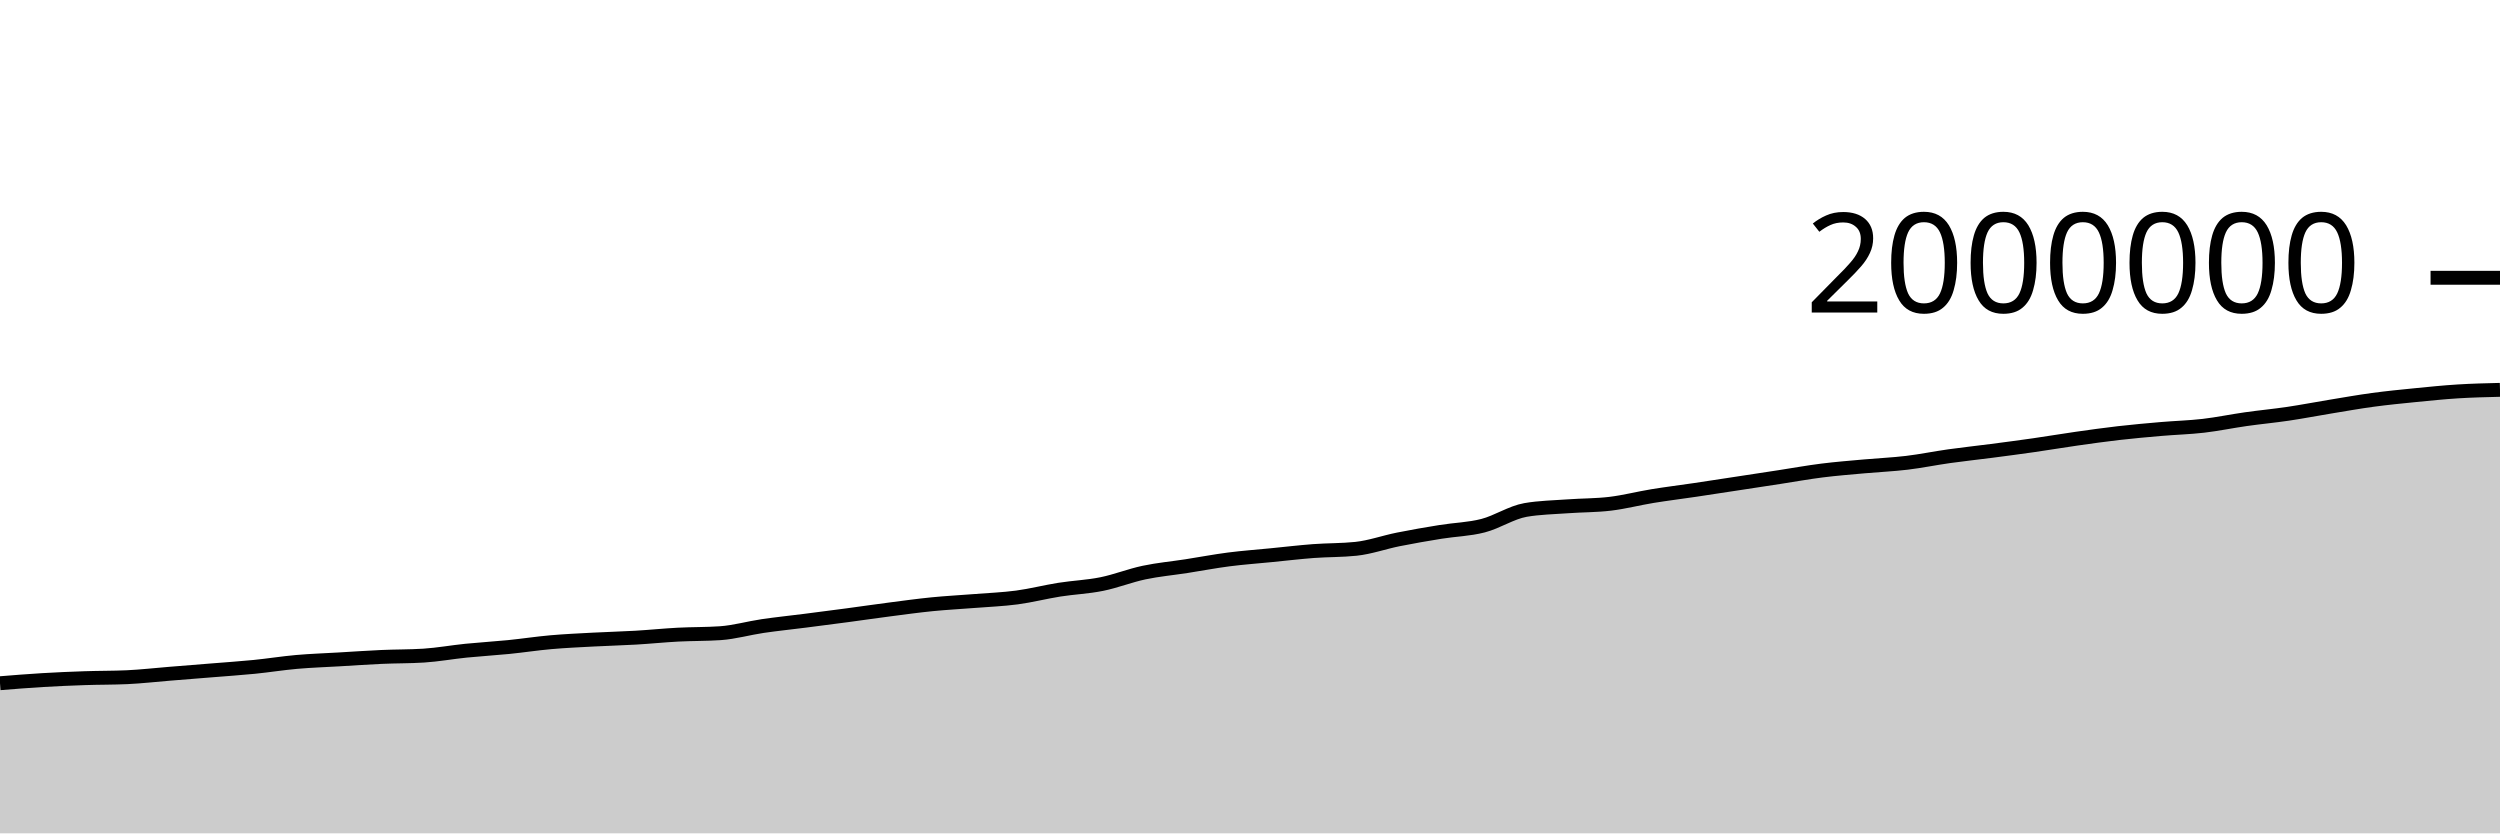
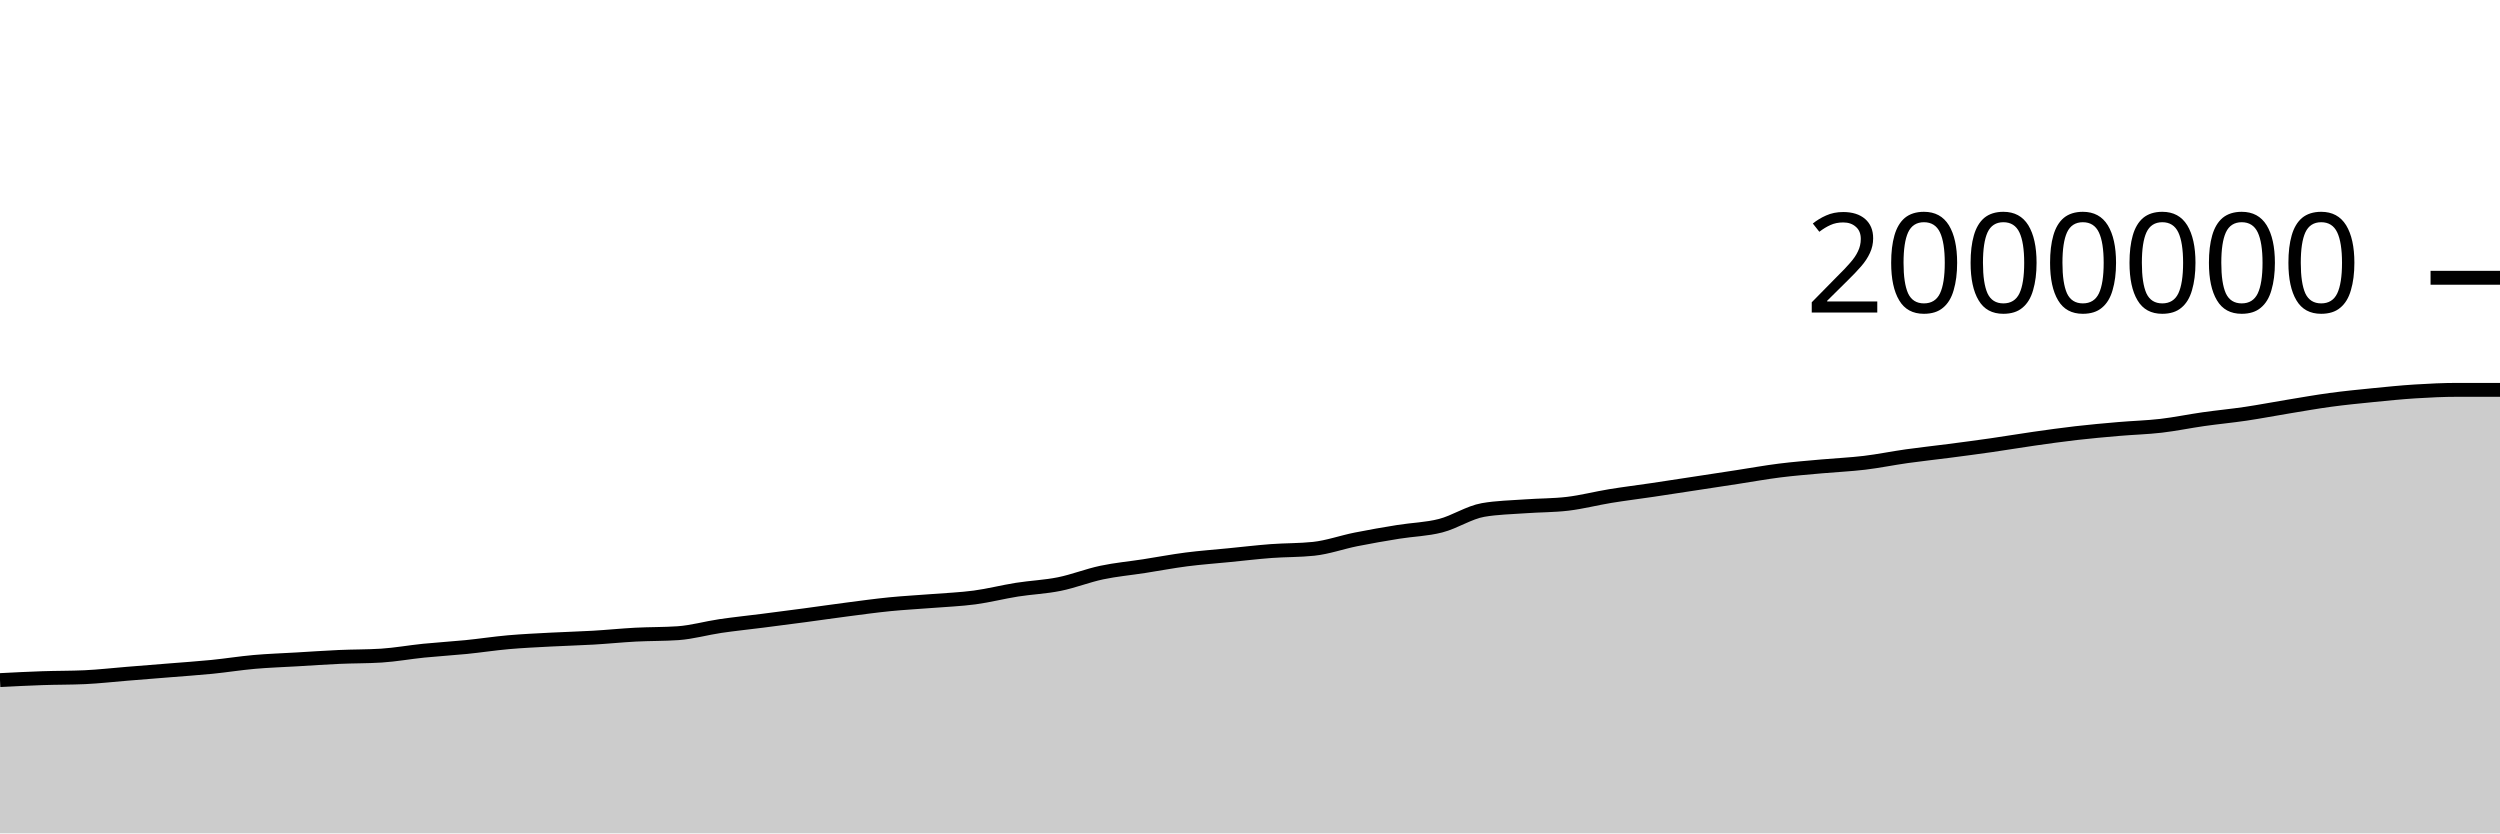
<svg xmlns="http://www.w3.org/2000/svg" viewBox="0 0 180 60">
  <g transform="translate(0,20)">
-     <path class="area" fill="rgba(0, 0, 0, 0.2)" d="M0,29.192C1.017,29.11,2.034,29.028,3.051,28.967C4.068,28.906,5.085,28.862,6.102,28.828C7.119,28.793,8.136,28.804,9.153,28.758C10.169,28.711,11.186,28.593,12.203,28.511C13.22,28.429,14.237,28.349,15.254,28.266C16.271,28.183,17.288,28.116,18.305,28.015C19.322,27.914,20.339,27.749,21.356,27.659C22.373,27.569,23.39,27.537,24.407,27.477C25.424,27.417,26.441,27.346,27.458,27.3C28.475,27.254,29.492,27.268,30.508,27.204C31.525,27.139,32.542,26.952,33.559,26.849C34.576,26.747,35.593,26.689,36.61,26.588C37.627,26.486,38.644,26.329,39.661,26.239C40.678,26.15,41.695,26.104,42.712,26.05C43.729,25.995,44.746,25.971,45.763,25.912C46.78,25.853,47.797,25.748,48.814,25.694C49.831,25.641,50.847,25.66,51.864,25.59C52.881,25.52,53.898,25.225,54.915,25.075C55.932,24.926,56.949,24.823,57.966,24.693C58.983,24.563,60,24.431,61.017,24.296C62.034,24.16,63.051,24.01,64.068,23.879C65.085,23.747,66.102,23.606,67.119,23.505C68.136,23.404,69.153,23.353,70.169,23.272C71.186,23.191,72.203,23.153,73.22,23.018C74.237,22.882,75.254,22.618,76.271,22.457C77.288,22.297,78.305,22.259,79.322,22.053C80.339,21.848,81.356,21.44,82.373,21.225C83.39,21.01,84.407,20.92,85.424,20.762C86.441,20.604,87.458,20.409,88.475,20.278C89.492,20.147,90.508,20.075,91.525,19.974C92.542,19.874,93.559,19.753,94.576,19.676C95.593,19.6,96.61,19.622,97.627,19.515C98.644,19.408,99.661,19.04,100.678,18.837C101.695,18.633,102.712,18.458,103.729,18.294C104.746,18.129,105.763,18.112,106.78,17.849C107.797,17.587,108.814,16.897,109.831,16.719C110.847,16.542,111.864,16.529,112.881,16.454C113.898,16.379,114.915,16.393,115.932,16.271C116.949,16.149,117.966,15.883,118.983,15.717C120,15.551,121.017,15.427,122.034,15.276C123.051,15.125,124.068,14.967,125.085,14.812C126.102,14.657,127.119,14.502,128.136,14.346C129.153,14.19,130.169,14.005,131.186,13.877C132.203,13.749,133.22,13.671,134.237,13.578C135.254,13.486,136.271,13.444,137.288,13.322C138.305,13.2,139.322,12.99,140.339,12.847C141.356,12.704,142.373,12.597,143.39,12.464C144.407,12.332,145.424,12.198,146.441,12.052C147.458,11.906,148.475,11.733,149.492,11.588C150.508,11.443,151.525,11.3,152.542,11.183C153.559,11.067,154.576,10.975,155.593,10.888C156.61,10.8,157.627,10.775,158.644,10.657C159.661,10.539,160.678,10.325,161.695,10.181C162.712,10.036,163.729,9.942,164.746,9.791C165.763,9.64,166.78,9.442,167.797,9.276C168.814,9.109,169.831,8.927,170.847,8.79C171.864,8.652,172.881,8.552,173.898,8.451C174.915,8.35,175.932,8.246,176.949,8.182C177.966,8.118,178.983,8.094,180,8.069L180,40C178.983,40,177.966,40,176.949,40C175.932,40,174.915,40,173.898,40C172.881,40,171.864,40,170.847,40C169.831,40,168.814,40,167.797,40C166.78,40,165.763,40,164.746,40C163.729,40,162.712,40,161.695,40C160.678,40,159.661,40,158.644,40C157.627,40,156.61,40,155.593,40C154.576,40,153.559,40,152.542,40C151.525,40,150.508,40,149.492,40C148.475,40,147.458,40,146.441,40C145.424,40,144.407,40,143.39,40C142.373,40,141.356,40,140.339,40C139.322,40,138.305,40,137.288,40C136.271,40,135.254,40,134.237,40C133.22,40,132.203,40,131.186,40C130.169,40,129.153,40,128.136,40C127.119,40,126.102,40,125.085,40C124.068,40,123.051,40,122.034,40C121.017,40,120,40,118.983,40C117.966,40,116.949,40,115.932,40C114.915,40,113.898,40,112.881,40C111.864,40,110.847,40,109.831,40C108.814,40,107.797,40,106.78,40C105.763,40,104.746,40,103.729,40C102.712,40,101.695,40,100.678,40C99.661,40,98.644,40,97.627,40C96.61,40,95.593,40,94.576,40C93.559,40,92.542,40,91.525,40C90.508,40,89.492,40,88.475,40C87.458,40,86.441,40,85.424,40C84.407,40,83.39,40,82.373,40C81.356,40,80.339,40,79.322,40C78.305,40,77.288,40,76.271,40C75.254,40,74.237,40,73.22,40C72.203,40,71.186,40,70.169,40C69.153,40,68.136,40,67.119,40C66.102,40,65.085,40,64.068,40C63.051,40,62.034,40,61.017,40C60,40,58.983,40,57.966,40C56.949,40,55.932,40,54.915,40C53.898,40,52.881,40,51.864,40C50.847,40,49.831,40,48.814,40C47.797,40,46.78,40,45.763,40C44.746,40,43.729,40,42.712,40C41.695,40,40.678,40,39.661,40C38.644,40,37.627,40,36.61,40C35.593,40,34.576,40,33.559,40C32.542,40,31.525,40,30.508,40C29.492,40,28.475,40,27.458,40C26.441,40,25.424,40,24.407,40C23.39,40,22.373,40,21.356,40C20.339,40,19.322,40,18.305,40C17.288,40,16.271,40,15.254,40C14.237,40,13.22,40,12.203,40C11.186,40,10.169,40,9.153,40C8.136,40,7.119,40,6.102,40C5.085,40,4.068,40,3.051,40C2.034,40,1.017,40,0,40Z" />
-     <path class="line" stroke="black" fill="none" d="M0,29.192C1.017,29.11,2.034,29.028,3.051,28.967C4.068,28.906,5.085,28.862,6.102,28.828C7.119,28.793,8.136,28.804,9.153,28.758C10.169,28.711,11.186,28.593,12.203,28.511C13.22,28.429,14.237,28.349,15.254,28.266C16.271,28.183,17.288,28.116,18.305,28.015C19.322,27.914,20.339,27.749,21.356,27.659C22.373,27.569,23.39,27.537,24.407,27.477C25.424,27.417,26.441,27.346,27.458,27.3C28.475,27.254,29.492,27.268,30.508,27.204C31.525,27.139,32.542,26.952,33.559,26.849C34.576,26.747,35.593,26.689,36.61,26.588C37.627,26.486,38.644,26.329,39.661,26.239C40.678,26.15,41.695,26.104,42.712,26.05C43.729,25.995,44.746,25.971,45.763,25.912C46.78,25.853,47.797,25.748,48.814,25.694C49.831,25.641,50.847,25.66,51.864,25.59C52.881,25.52,53.898,25.225,54.915,25.075C55.932,24.926,56.949,24.823,57.966,24.693C58.983,24.563,60,24.431,61.017,24.296C62.034,24.16,63.051,24.01,64.068,23.879C65.085,23.747,66.102,23.606,67.119,23.505C68.136,23.404,69.153,23.353,70.169,23.272C71.186,23.191,72.203,23.153,73.22,23.018C74.237,22.882,75.254,22.618,76.271,22.457C77.288,22.297,78.305,22.259,79.322,22.053C80.339,21.848,81.356,21.44,82.373,21.225C83.39,21.01,84.407,20.92,85.424,20.762C86.441,20.604,87.458,20.409,88.475,20.278C89.492,20.147,90.508,20.075,91.525,19.974C92.542,19.874,93.559,19.753,94.576,19.676C95.593,19.6,96.61,19.622,97.627,19.515C98.644,19.408,99.661,19.04,100.678,18.837C101.695,18.633,102.712,18.458,103.729,18.294C104.746,18.129,105.763,18.112,106.78,17.849C107.797,17.587,108.814,16.897,109.831,16.719C110.847,16.542,111.864,16.529,112.881,16.454C113.898,16.379,114.915,16.393,115.932,16.271C116.949,16.149,117.966,15.883,118.983,15.717C120,15.551,121.017,15.427,122.034,15.276C123.051,15.125,124.068,14.967,125.085,14.812C126.102,14.657,127.119,14.502,128.136,14.346C129.153,14.19,130.169,14.005,131.186,13.877C132.203,13.749,133.22,13.671,134.237,13.578C135.254,13.486,136.271,13.444,137.288,13.322C138.305,13.2,139.322,12.99,140.339,12.847C141.356,12.704,142.373,12.597,143.39,12.464C144.407,12.332,145.424,12.198,146.441,12.052C147.458,11.906,148.475,11.733,149.492,11.588C150.508,11.443,151.525,11.3,152.542,11.183C153.559,11.067,154.576,10.975,155.593,10.888C156.61,10.8,157.627,10.775,158.644,10.657C159.661,10.539,160.678,10.325,161.695,10.181C162.712,10.036,163.729,9.942,164.746,9.791C165.763,9.64,166.78,9.442,167.797,9.276C168.814,9.109,169.831,8.927,170.847,8.79C171.864,8.652,172.881,8.552,173.898,8.451C174.915,8.35,175.932,8.246,176.949,8.182C177.966,8.118,178.983,8.094,180,8.069" />
+     <path class="area" fill="rgba(0, 0, 0, 0.2)" d="M0,28.967C1.017,28.915,2.034,28.862,3.051,28.828C4.068,28.793,5.085,28.804,6.102,28.758C7.119,28.711,8.136,28.593,9.153,28.511C10.169,28.429,11.186,28.349,12.203,28.266C13.22,28.183,14.237,28.116,15.254,28.015C16.271,27.914,17.288,27.749,18.305,27.659C19.322,27.569,20.339,27.537,21.356,27.477C22.373,27.417,23.39,27.346,24.407,27.3C25.424,27.254,26.441,27.268,27.458,27.204C28.475,27.139,29.492,26.952,30.508,26.849C31.525,26.747,32.542,26.689,33.559,26.588C34.576,26.486,35.593,26.329,36.61,26.239C37.627,26.15,38.644,26.104,39.661,26.05C40.678,25.995,41.695,25.971,42.712,25.912C43.729,25.853,44.746,25.748,45.763,25.694C46.78,25.641,47.797,25.66,48.814,25.59C49.831,25.52,50.847,25.225,51.864,25.075C52.881,24.926,53.898,24.823,54.915,24.693C55.932,24.563,56.949,24.431,57.966,24.296C58.983,24.16,60,24.01,61.017,23.879C62.034,23.747,63.051,23.606,64.068,23.505C65.085,23.404,66.102,23.353,67.119,23.272C68.136,23.191,69.153,23.153,70.169,23.018C71.186,22.882,72.203,22.618,73.22,22.457C74.237,22.297,75.254,22.259,76.271,22.053C77.288,21.848,78.305,21.44,79.322,21.225C80.339,21.01,81.356,20.92,82.373,20.762C83.39,20.604,84.407,20.409,85.424,20.278C86.441,20.147,87.458,20.075,88.475,19.974C89.492,19.874,90.508,19.753,91.525,19.676C92.542,19.6,93.559,19.622,94.576,19.515C95.593,19.408,96.61,19.04,97.627,18.837C98.644,18.633,99.661,18.458,100.678,18.294C101.695,18.129,102.712,18.112,103.729,17.849C104.746,17.587,105.763,16.897,106.78,16.719C107.797,16.542,108.814,16.529,109.831,16.454C110.847,16.379,111.864,16.393,112.881,16.271C113.898,16.149,114.915,15.883,115.932,15.717C116.949,15.551,117.966,15.427,118.983,15.276C120,15.125,121.017,14.967,122.034,14.812C123.051,14.657,124.068,14.502,125.085,14.346C126.102,14.19,127.119,14.005,128.136,13.877C129.153,13.749,130.169,13.671,131.186,13.578C132.203,13.486,133.22,13.444,134.237,13.322C135.254,13.2,136.271,12.99,137.288,12.847C138.305,12.704,139.322,12.597,140.339,12.464C141.356,12.332,142.373,12.198,143.39,12.052C144.407,11.906,145.424,11.733,146.441,11.588C147.458,11.443,148.475,11.3,149.492,11.183C150.508,11.067,151.525,10.975,152.542,10.888C153.559,10.8,154.576,10.775,155.593,10.657C156.61,10.539,157.627,10.325,158.644,10.181C159.661,10.036,160.678,9.942,161.695,9.791C162.712,9.64,163.729,9.442,164.746,9.276C165.763,9.109,166.78,8.927,167.797,8.79C168.814,8.652,169.831,8.552,170.847,8.451C171.864,8.35,172.881,8.246,173.898,8.182C174.915,8.118,175.932,8.069,176.949,8.069C177.966,8.069,178.983,8.069,180,8.069L180,40C178.983,40,177.966,40,176.949,40C175.932,40,174.915,40,173.898,40C172.881,40,171.864,40,170.847,40C169.831,40,168.814,40,167.797,40C166.78,40,165.763,40,164.746,40C163.729,40,162.712,40,161.695,40C160.678,40,159.661,40,158.644,40C157.627,40,156.61,40,155.593,40C154.576,40,153.559,40,152.542,40C151.525,40,150.508,40,149.492,40C148.475,40,147.458,40,146.441,40C145.424,40,144.407,40,143.39,40C142.373,40,141.356,40,140.339,40C139.322,40,138.305,40,137.288,40C136.271,40,135.254,40,134.237,40C133.22,40,132.203,40,131.186,40C130.169,40,129.153,40,128.136,40C127.119,40,126.102,40,125.085,40C124.068,40,123.051,40,122.034,40C121.017,40,120,40,118.983,40C117.966,40,116.949,40,115.932,40C114.915,40,113.898,40,112.881,40C111.864,40,110.847,40,109.831,40C108.814,40,107.797,40,106.78,40C105.763,40,104.746,40,103.729,40C102.712,40,101.695,40,100.678,40C99.661,40,98.644,40,97.627,40C96.61,40,95.593,40,94.576,40C93.559,40,92.542,40,91.525,40C90.508,40,89.492,40,88.475,40C87.458,40,86.441,40,85.424,40C84.407,40,83.39,40,82.373,40C81.356,40,80.339,40,79.322,40C78.305,40,77.288,40,76.271,40C75.254,40,74.237,40,73.22,40C72.203,40,71.186,40,70.169,40C69.153,40,68.136,40,67.119,40C66.102,40,65.085,40,64.068,40C63.051,40,62.034,40,61.017,40C60,40,58.983,40,57.966,40C56.949,40,55.932,40,54.915,40C53.898,40,52.881,40,51.864,40C50.847,40,49.831,40,48.814,40C47.797,40,46.78,40,45.763,40C44.746,40,43.729,40,42.712,40C41.695,40,40.678,40,39.661,40C38.644,40,37.627,40,36.61,40C35.593,40,34.576,40,33.559,40C32.542,40,31.525,40,30.508,40C29.492,40,28.475,40,27.458,40C26.441,40,25.424,40,24.407,40C23.39,40,22.373,40,21.356,40C20.339,40,19.322,40,18.305,40C17.288,40,16.271,40,15.254,40C14.237,40,13.22,40,12.203,40C11.186,40,10.169,40,9.153,40C8.136,40,7.119,40,6.102,40C5.085,40,4.068,40,3.051,40C2.034,40,1.017,40,0,40Z" />
+     <path class="line" stroke="black" fill="none" d="M0,28.967C1.017,28.915,2.034,28.862,3.051,28.828C4.068,28.793,5.085,28.804,6.102,28.758C7.119,28.711,8.136,28.593,9.153,28.511C10.169,28.429,11.186,28.349,12.203,28.266C13.22,28.183,14.237,28.116,15.254,28.015C16.271,27.914,17.288,27.749,18.305,27.659C19.322,27.569,20.339,27.537,21.356,27.477C22.373,27.417,23.39,27.346,24.407,27.3C25.424,27.254,26.441,27.268,27.458,27.204C28.475,27.139,29.492,26.952,30.508,26.849C31.525,26.747,32.542,26.689,33.559,26.588C34.576,26.486,35.593,26.329,36.61,26.239C37.627,26.15,38.644,26.104,39.661,26.05C40.678,25.995,41.695,25.971,42.712,25.912C43.729,25.853,44.746,25.748,45.763,25.694C46.78,25.641,47.797,25.66,48.814,25.59C49.831,25.52,50.847,25.225,51.864,25.075C52.881,24.926,53.898,24.823,54.915,24.693C55.932,24.563,56.949,24.431,57.966,24.296C58.983,24.16,60,24.01,61.017,23.879C62.034,23.747,63.051,23.606,64.068,23.505C65.085,23.404,66.102,23.353,67.119,23.272C68.136,23.191,69.153,23.153,70.169,23.018C71.186,22.882,72.203,22.618,73.22,22.457C74.237,22.297,75.254,22.259,76.271,22.053C77.288,21.848,78.305,21.44,79.322,21.225C80.339,21.01,81.356,20.92,82.373,20.762C83.39,20.604,84.407,20.409,85.424,20.278C86.441,20.147,87.458,20.075,88.475,19.974C89.492,19.874,90.508,19.753,91.525,19.676C92.542,19.6,93.559,19.622,94.576,19.515C95.593,19.408,96.61,19.04,97.627,18.837C98.644,18.633,99.661,18.458,100.678,18.294C101.695,18.129,102.712,18.112,103.729,17.849C104.746,17.587,105.763,16.897,106.78,16.719C107.797,16.542,108.814,16.529,109.831,16.454C110.847,16.379,111.864,16.393,112.881,16.271C113.898,16.149,114.915,15.883,115.932,15.717C116.949,15.551,117.966,15.427,118.983,15.276C120,15.125,121.017,14.967,122.034,14.812C123.051,14.657,124.068,14.502,125.085,14.346C126.102,14.19,127.119,14.005,128.136,13.877C129.153,13.749,130.169,13.671,131.186,13.578C132.203,13.486,133.22,13.444,134.237,13.322C135.254,13.2,136.271,12.99,137.288,12.847C138.305,12.704,139.322,12.597,140.339,12.464C141.356,12.332,142.373,12.198,143.39,12.052C144.407,11.906,145.424,11.733,146.441,11.588C147.458,11.443,148.475,11.3,149.492,11.183C150.508,11.067,151.525,10.975,152.542,10.888C153.559,10.8,154.576,10.775,155.593,10.657C156.61,10.539,157.627,10.325,158.644,10.181C159.661,10.036,160.678,9.942,161.695,9.791C162.712,9.64,163.729,9.442,164.746,9.276C165.763,9.109,166.78,8.927,167.797,8.79C168.814,8.652,169.831,8.552,170.847,8.451C171.864,8.35,172.881,8.246,173.898,8.182C174.915,8.118,175.932,8.069,176.949,8.069C177.966,8.069,178.983,8.069,180,8.069" />
    <path class="axis-ceiling" stroke-width="1" stroke="black" fill="none" d="M175,0L180,0" />
    <text class="axis-ceiling-label" font-family="sans-serif" text-anchor="end" font-size="10px" x="170" y="2.5">2000000</text>
  </g>
</svg>
